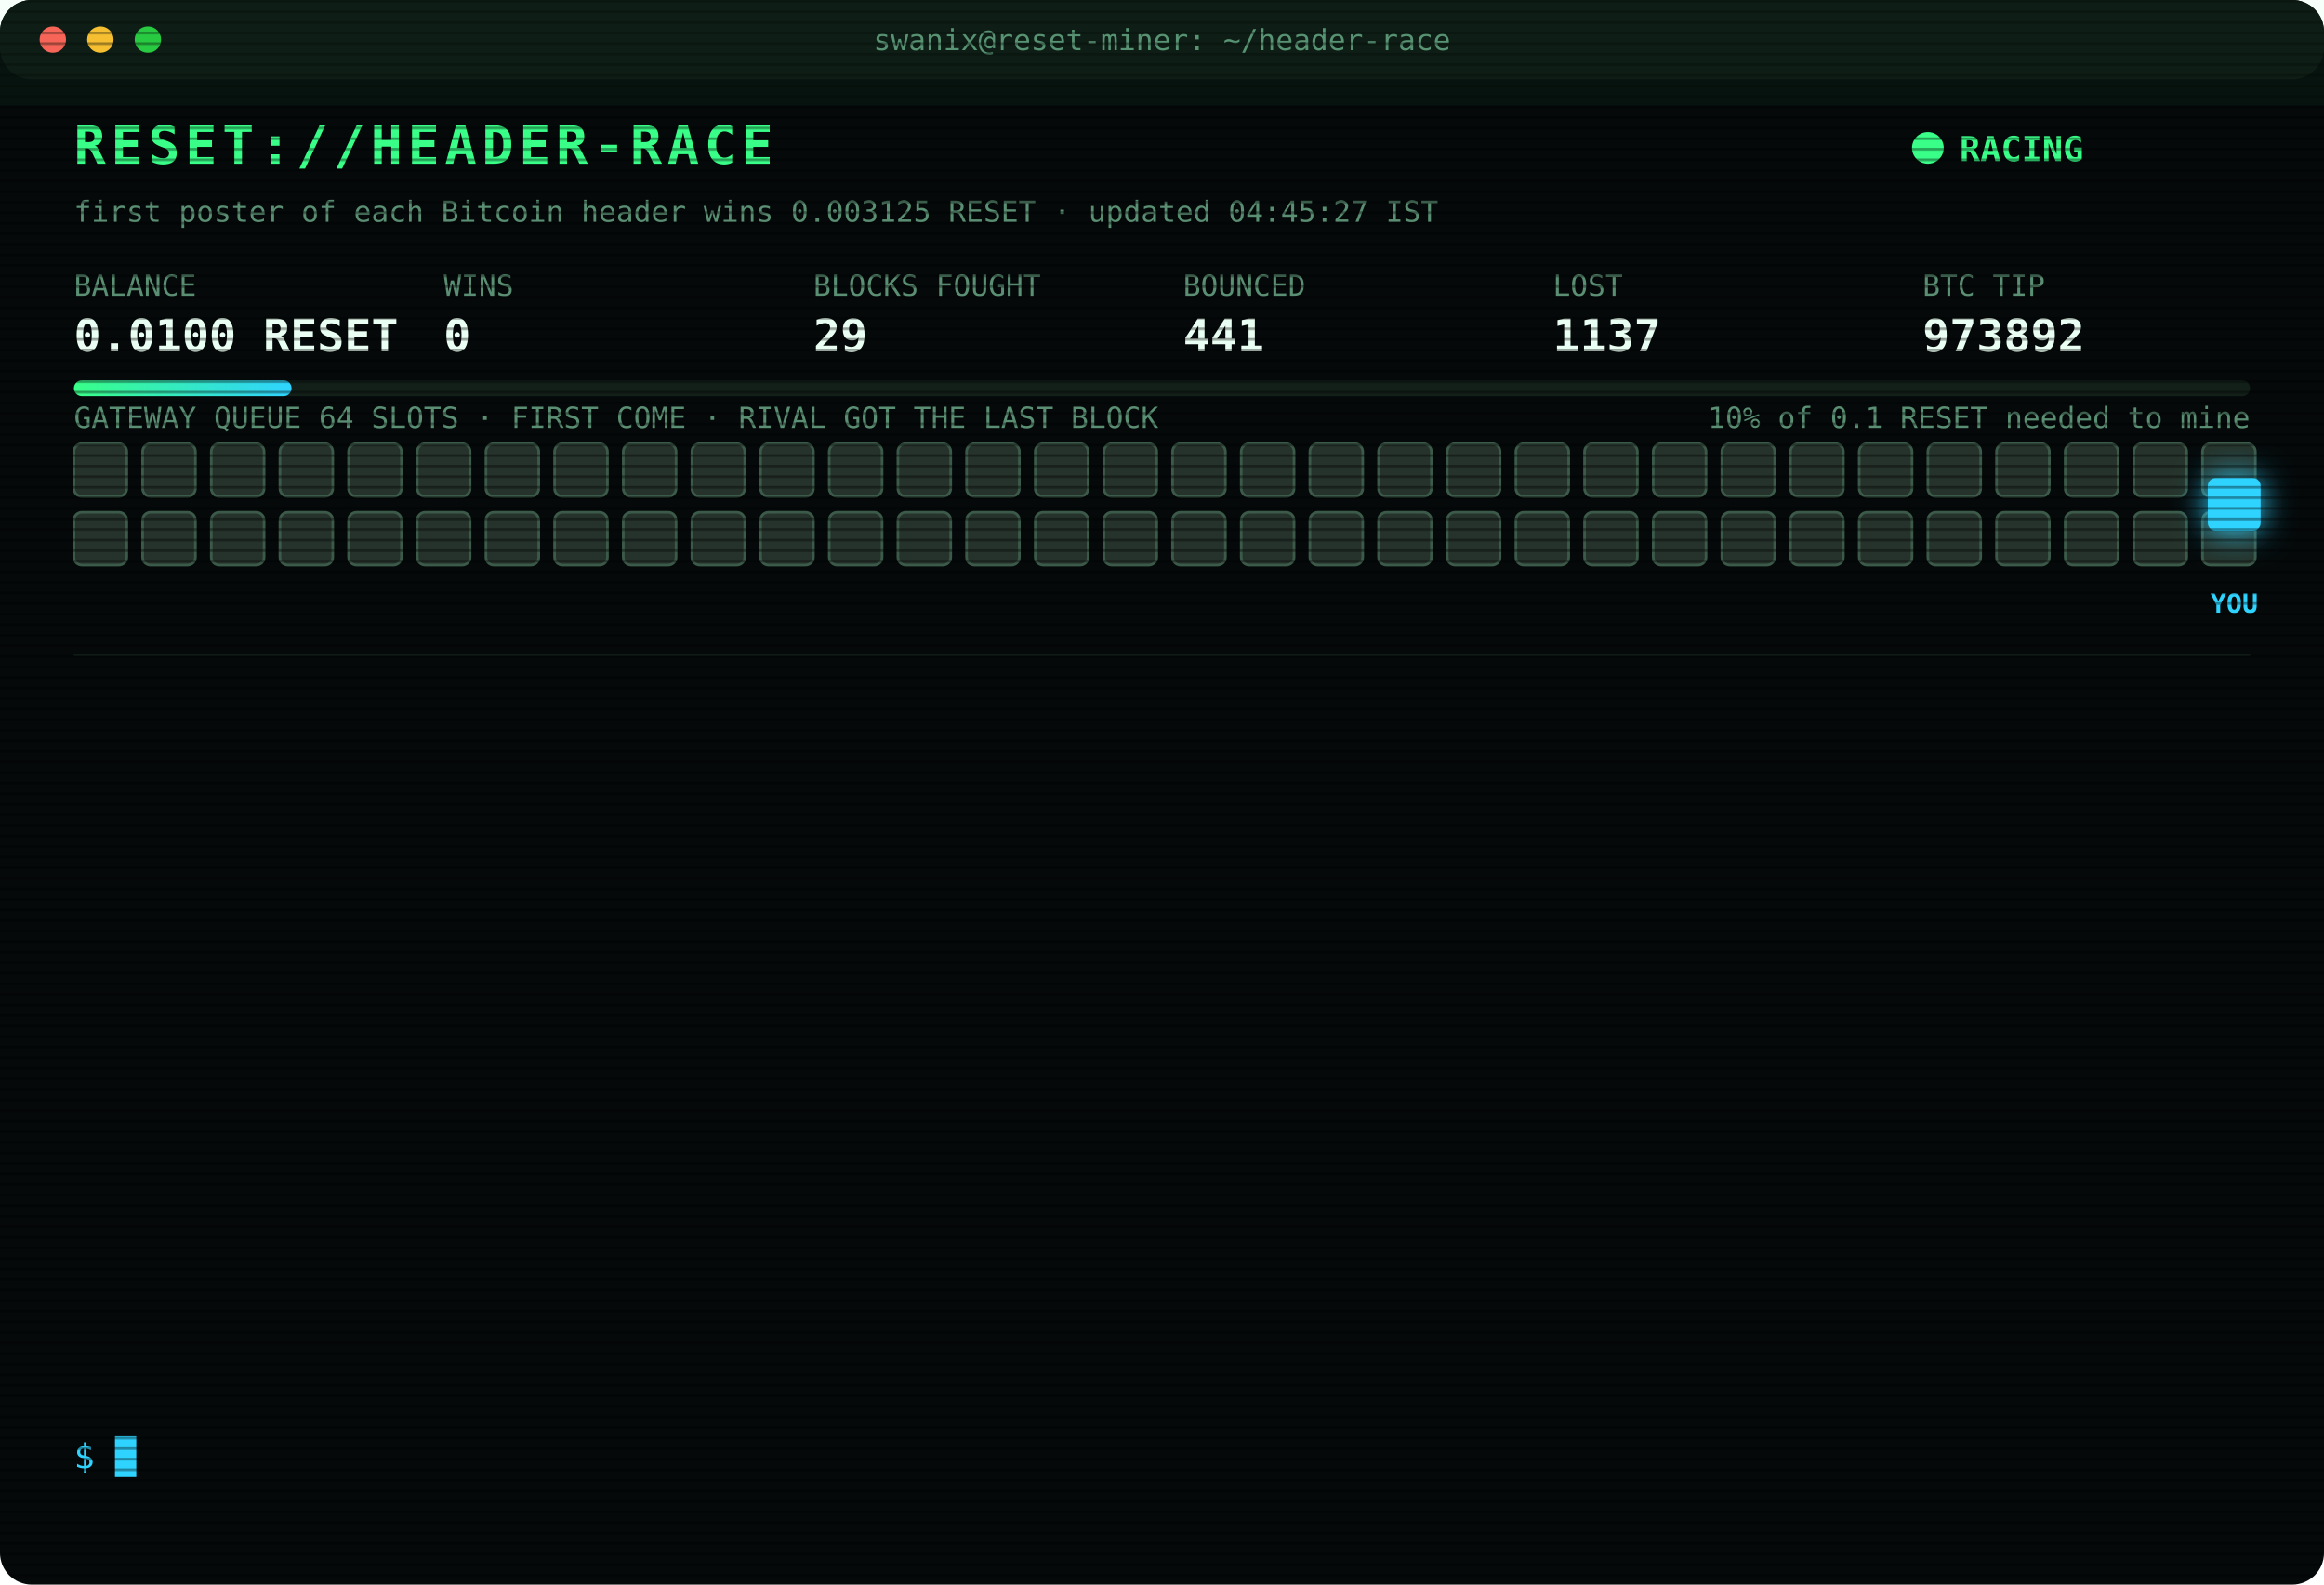
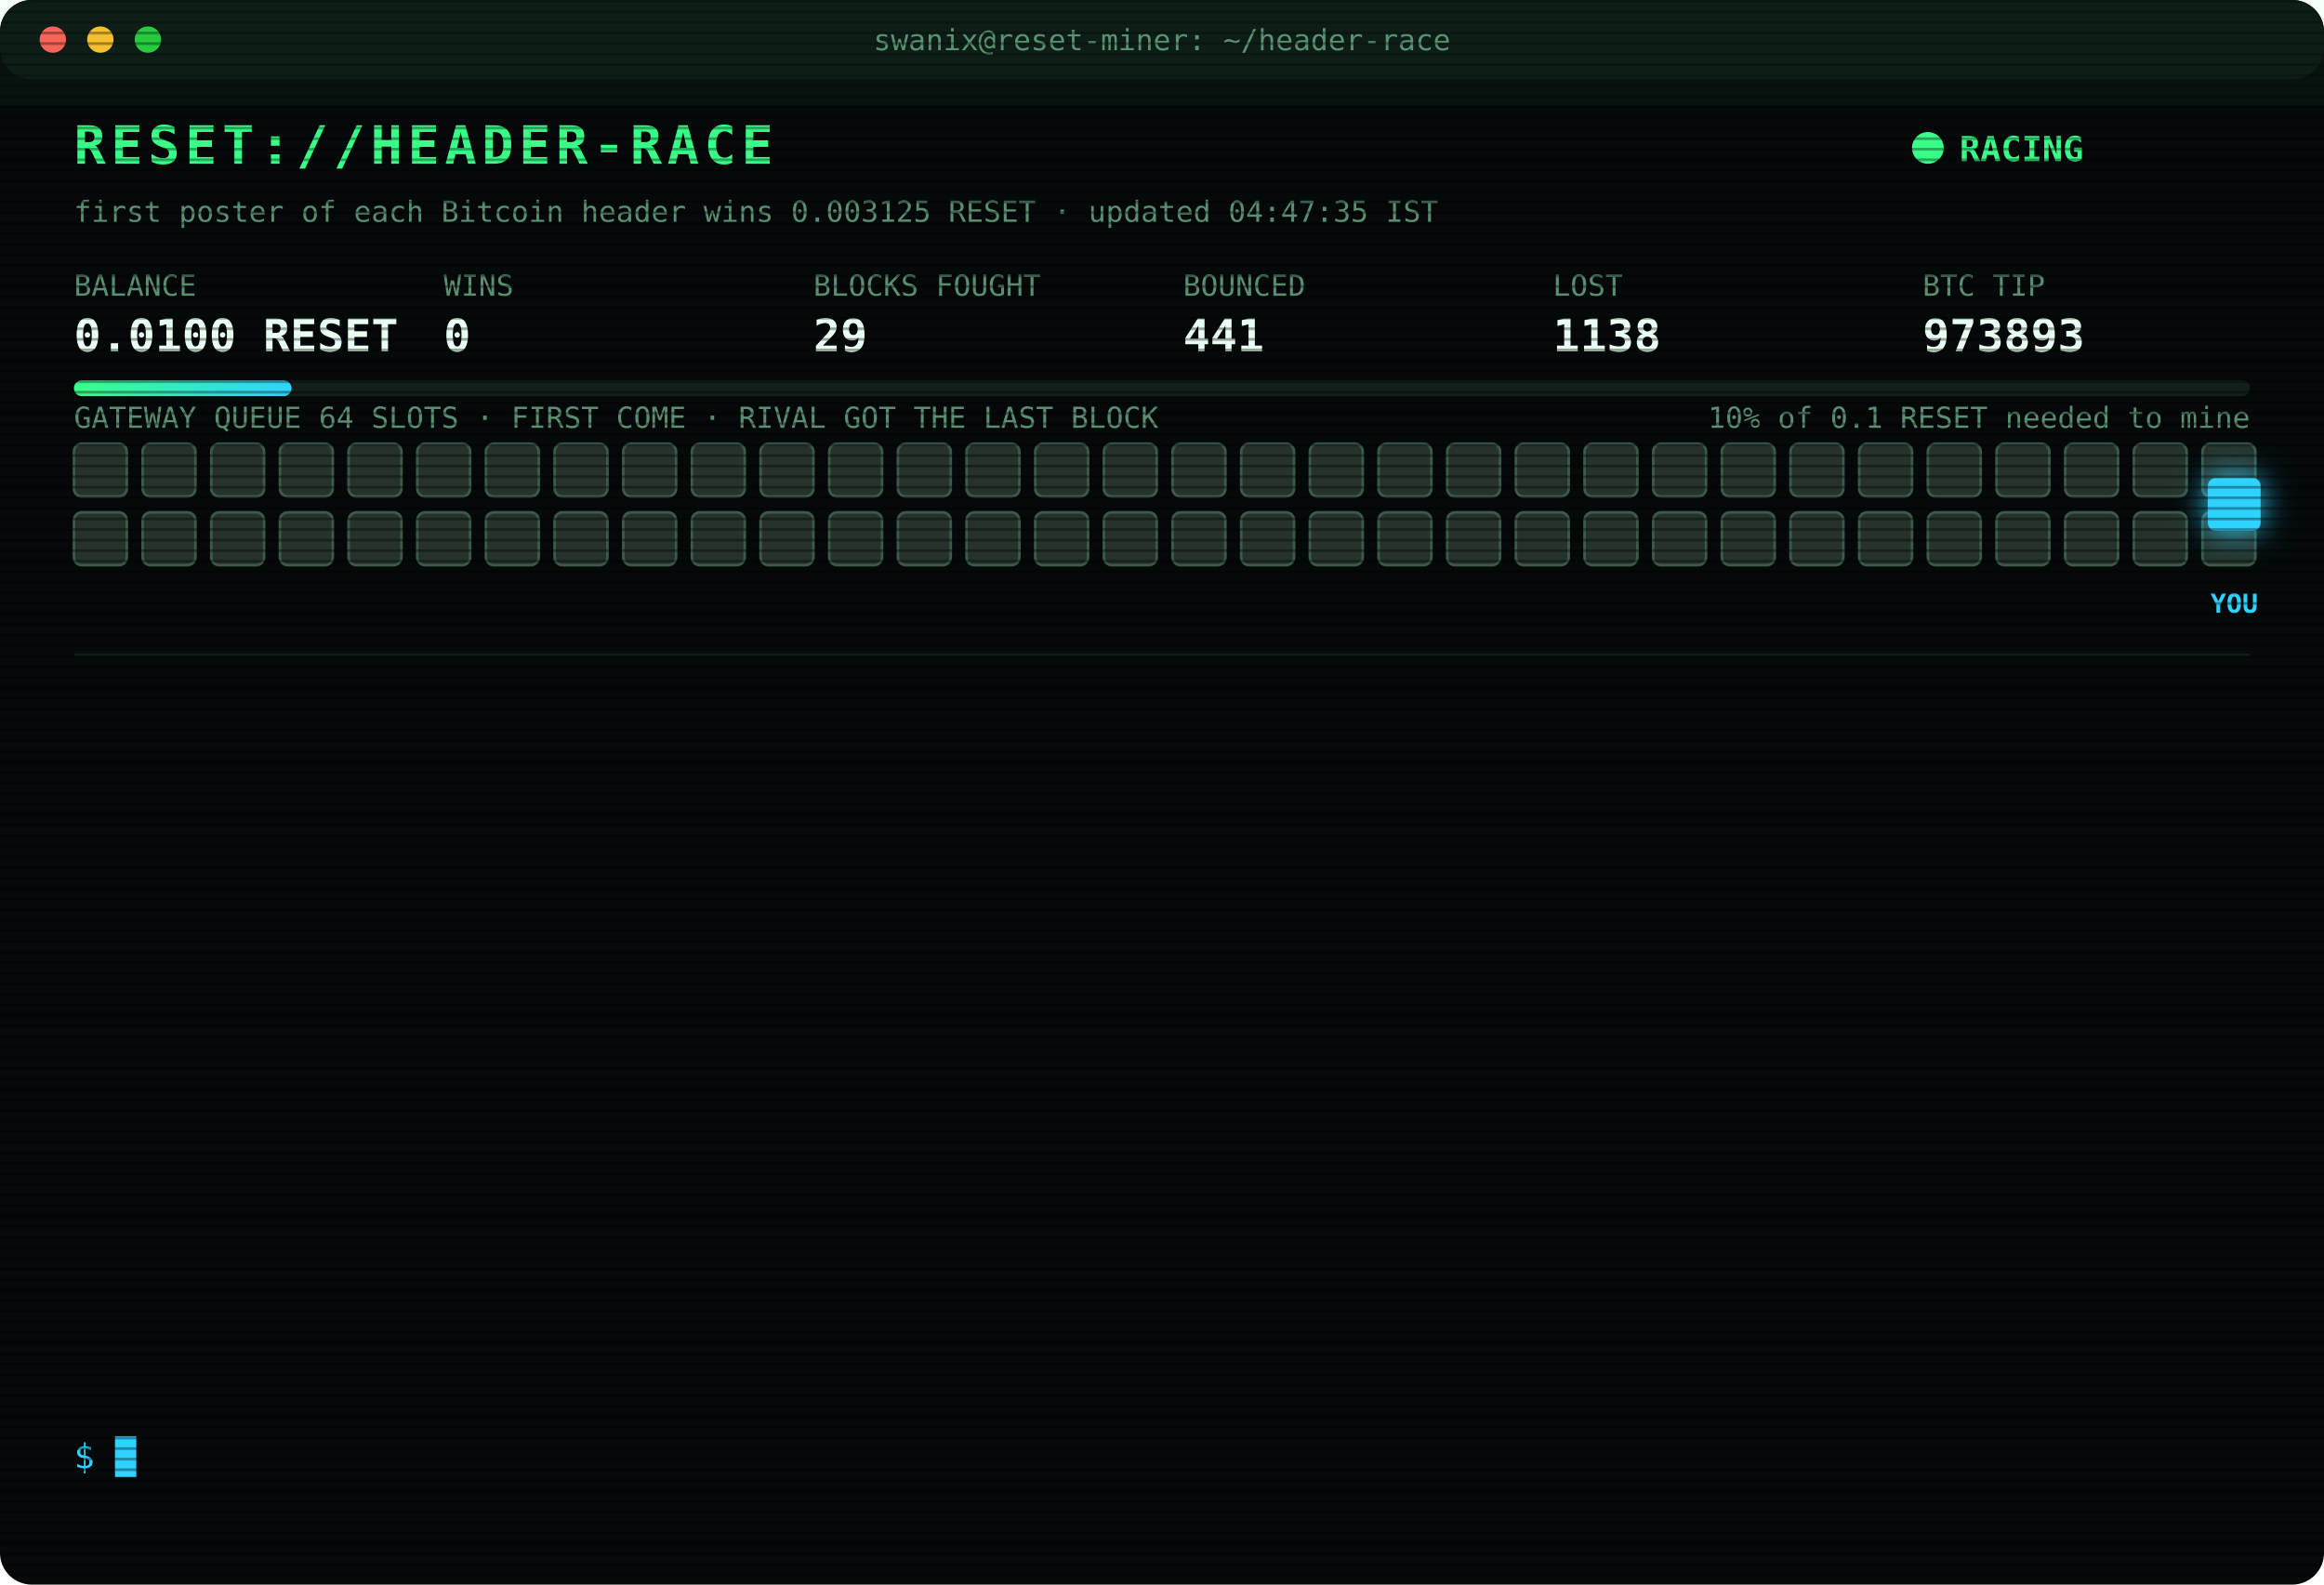
<svg xmlns="http://www.w3.org/2000/svg" width="880" height="600" viewBox="0 0 880 600" font-family="ui-monospace,SFMono-Regular,Menlo,Consolas,monospace">
  <style>
text{font-size:13px;fill:#7CFFB2}
.title{font-size:20px;font-weight:700;fill:#39FF88;letter-spacing:2px;animation:glitch 3s infinite steps(1)}
.sub{fill:#2fd3ff}.k{fill:#5a8f73;font-size:11px}.v{font-size:17px;font-weight:700;fill:#eafff3}
.ts{fill:#3f6b56}.boot{fill:#2fd3ff}.dim{fill:#5a8f73}.bad{fill:#ff4d6d}.warn{fill:#ffd23f}.mag{fill:#ff5cf0}.win{fill:#39FF88;font-weight:700}
.tag{font-size:10px;fill:#2fd3ff;font-weight:700}
.rival{fill:#26332c;stroke:#3c5a49;animation:jam 1.2s infinite alternate}
.idle{fill:#141c18;stroke:#22302a;animation:breathe 4s infinite}
.me{fill:#2fd3ff;filter:drop-shadow(0 0 6px #2fd3ff)}
.hover{animation:nudge 1.1s infinite ease-in-out}.bounce{animation:kick 1.4s infinite}
.ln{opacity:0;animation:in .4s forwards}
.cur{animation:blink 1s infinite steps(1)}
.scan{animation:scan 6s infinite linear}
.led{animation:blink 1.4s infinite}
@keyframes in{from{opacity:0;transform:translateX(-6px)}to{opacity:1;transform:none}}
@keyframes blink{50%{opacity:0}}
@keyframes jam{to{fill:#33463b}}
@keyframes breathe{50%{opacity:.4}}
@keyframes nudge{50%{transform:translateX(-10px)}}
@keyframes kick{0%,100%{transform:none}30%{transform:translateX(-14px)}55%{transform:translateX(10px) translateY(-6px)}}
@keyframes glitch{0%,92%{transform:none}93%{transform:translateX(2px);fill:#ff4d6d}95%{transform:translateX(-2px);fill:#2fd3ff}97%{transform:none}}
@keyframes scan{from{transform:translateY(-40px)}to{transform:translateY(600px)}}
</style>
  <defs>
    <pattern id="sl" width="4" height="4" patternUnits="userSpaceOnUse">
      <rect width="4" height="1" fill="#000" opacity=".35" />
    </pattern>
    <linearGradient id="bar">
      <stop offset="0" stop-color="#39FF88" />
      <stop offset="1" stop-color="#2fd3ff" />
    </linearGradient>
  </defs>
  <rect width="880" height="600" rx="12" fill="#05090a" />
  <rect width="880" height="30" rx="12" fill="#0d1512" />
  <circle cx="20" cy="15" r="5" fill="#ff5f57" />
  <circle cx="38" cy="15" r="5" fill="#febc2e" />
  <circle cx="56" cy="15" r="5" fill="#28c840" />
  <text x="440" y="19" text-anchor="middle" class="k">swanix@reset-miner: ~/header-race</text>
  <text x="28" y="62" class="title">RESET://HEADER-RACE</text>
  <circle class="led" cx="730" cy="56" r="6" fill="#39FF88" />
  <text x="742" y="61" class="win">RACING</text>
-   <text x="28" y="84" class="k">first poster of each Bitcoin header wins 0.003125 RESET · updated 04:45:27 IST</text>
+   <text x="28" y="84" class="k">first poster of each Bitcoin header wins 0.003125 RESET · updated 04:47:35 IST</text>
  <text x="28" y="112" class="k">BALANCE</text>
  <text x="28" y="133" class="v">0.0100 RESET</text>
  <text x="168" y="112" class="k">WINS</text>
  <text x="168" y="133" class="v">0</text>
  <text x="308" y="112" class="k">BLOCKS FOUGHT</text>
  <text x="308" y="133" class="v">29</text>
  <text x="448" y="112" class="k">BOUNCED</text>
  <text x="448" y="133" class="v">441</text>
  <text x="588" y="112" class="k">LOST</text>
-   <text x="588" y="133" class="v">1137</text>
+   <text x="588" y="133" class="v">1138</text>
  <text x="728" y="112" class="k">BTC TIP</text>
-   <text x="728" y="133" class="v">973892</text>
+   <text x="728" y="133" class="v">973893</text>
  <rect x="28" y="144" width="824" height="6" rx="3" fill="#13201a" />
  <rect x="28" y="144" width="82.4" height="6" rx="3" fill="url(#bar)" />
  <text x="852" y="162" text-anchor="end" class="k">10% of 0.1 RESET needed to mine</text>
  <text x="28" y="162" class="k">GATEWAY QUEUE 64 SLOTS · FIRST COME · RIVAL GOT THE LAST BLOCK</text>
  <rect class="rival" x="28" y="168" width="20" height="20" rx="3" style="animation-delay:0.00s" />
  <rect class="rival" x="54" y="168" width="20" height="20" rx="3" style="animation-delay:0.05s" />
  <rect class="rival" x="80" y="168" width="20" height="20" rx="3" style="animation-delay:0.10s" />
  <rect class="rival" x="106" y="168" width="20" height="20" rx="3" style="animation-delay:0.15s" />
  <rect class="rival" x="132" y="168" width="20" height="20" rx="3" style="animation-delay:0.20s" />
  <rect class="rival" x="158" y="168" width="20" height="20" rx="3" style="animation-delay:0.25s" />
  <rect class="rival" x="184" y="168" width="20" height="20" rx="3" style="animation-delay:0.30s" />
  <rect class="rival" x="210" y="168" width="20" height="20" rx="3" style="animation-delay:0.35s" />
  <rect class="rival" x="236" y="168" width="20" height="20" rx="3" style="animation-delay:0.40s" />
  <rect class="rival" x="262" y="168" width="20" height="20" rx="3" style="animation-delay:0.45s" />
  <rect class="rival" x="288" y="168" width="20" height="20" rx="3" style="animation-delay:0.50s" />
  <rect class="rival" x="314" y="168" width="20" height="20" rx="3" style="animation-delay:0.55s" />
  <rect class="rival" x="340" y="168" width="20" height="20" rx="3" style="animation-delay:0.60s" />
  <rect class="rival" x="366" y="168" width="20" height="20" rx="3" style="animation-delay:0.65s" />
  <rect class="rival" x="392" y="168" width="20" height="20" rx="3" style="animation-delay:0.70s" />
  <rect class="rival" x="418" y="168" width="20" height="20" rx="3" style="animation-delay:0.75s" />
  <rect class="rival" x="444" y="168" width="20" height="20" rx="3" style="animation-delay:0.80s" />
  <rect class="rival" x="470" y="168" width="20" height="20" rx="3" style="animation-delay:0.85s" />
  <rect class="rival" x="496" y="168" width="20" height="20" rx="3" style="animation-delay:0.90s" />
  <rect class="rival" x="522" y="168" width="20" height="20" rx="3" style="animation-delay:0.95s" />
  <rect class="rival" x="548" y="168" width="20" height="20" rx="3" style="animation-delay:1.00s" />
  <rect class="rival" x="574" y="168" width="20" height="20" rx="3" style="animation-delay:1.05s" />
  <rect class="rival" x="600" y="168" width="20" height="20" rx="3" style="animation-delay:1.10s" />
  <rect class="rival" x="626" y="168" width="20" height="20" rx="3" style="animation-delay:1.15s" />
  <rect class="rival" x="652" y="168" width="20" height="20" rx="3" style="animation-delay:1.20s" />
  <rect class="rival" x="678" y="168" width="20" height="20" rx="3" style="animation-delay:1.25s" />
  <rect class="rival" x="704" y="168" width="20" height="20" rx="3" style="animation-delay:1.30s" />
  <rect class="rival" x="730" y="168" width="20" height="20" rx="3" style="animation-delay:1.35s" />
  <rect class="rival" x="756" y="168" width="20" height="20" rx="3" style="animation-delay:1.40s" />
  <rect class="rival" x="782" y="168" width="20" height="20" rx="3" style="animation-delay:1.45s" />
  <rect class="rival" x="808" y="168" width="20" height="20" rx="3" style="animation-delay:1.50s" />
  <rect class="rival" x="834" y="168" width="20" height="20" rx="3" style="animation-delay:1.55s" />
  <rect class="rival" x="28" y="194" width="20" height="20" rx="3" style="animation-delay:1.60s" />
  <rect class="rival" x="54" y="194" width="20" height="20" rx="3" style="animation-delay:1.65s" />
  <rect class="rival" x="80" y="194" width="20" height="20" rx="3" style="animation-delay:1.70s" />
  <rect class="rival" x="106" y="194" width="20" height="20" rx="3" style="animation-delay:1.75s" />
  <rect class="rival" x="132" y="194" width="20" height="20" rx="3" style="animation-delay:1.80s" />
  <rect class="rival" x="158" y="194" width="20" height="20" rx="3" style="animation-delay:1.85s" />
  <rect class="rival" x="184" y="194" width="20" height="20" rx="3" style="animation-delay:1.90s" />
  <rect class="rival" x="210" y="194" width="20" height="20" rx="3" style="animation-delay:1.95s" />
  <rect class="rival" x="236" y="194" width="20" height="20" rx="3" style="animation-delay:2.00s" />
  <rect class="rival" x="262" y="194" width="20" height="20" rx="3" style="animation-delay:2.05s" />
  <rect class="rival" x="288" y="194" width="20" height="20" rx="3" style="animation-delay:2.10s" />
  <rect class="rival" x="314" y="194" width="20" height="20" rx="3" style="animation-delay:2.15s" />
  <rect class="rival" x="340" y="194" width="20" height="20" rx="3" style="animation-delay:2.20s" />
  <rect class="rival" x="366" y="194" width="20" height="20" rx="3" style="animation-delay:2.25s" />
  <rect class="rival" x="392" y="194" width="20" height="20" rx="3" style="animation-delay:2.30s" />
  <rect class="rival" x="418" y="194" width="20" height="20" rx="3" style="animation-delay:2.35s" />
  <rect class="rival" x="444" y="194" width="20" height="20" rx="3" style="animation-delay:2.40s" />
  <rect class="rival" x="470" y="194" width="20" height="20" rx="3" style="animation-delay:2.45s" />
  <rect class="rival" x="496" y="194" width="20" height="20" rx="3" style="animation-delay:2.50s" />
  <rect class="rival" x="522" y="194" width="20" height="20" rx="3" style="animation-delay:2.55s" />
  <rect class="rival" x="548" y="194" width="20" height="20" rx="3" style="animation-delay:2.60s" />
  <rect class="rival" x="574" y="194" width="20" height="20" rx="3" style="animation-delay:2.65s" />
  <rect class="rival" x="600" y="194" width="20" height="20" rx="3" style="animation-delay:2.70s" />
  <rect class="rival" x="626" y="194" width="20" height="20" rx="3" style="animation-delay:2.75s" />
  <rect class="rival" x="652" y="194" width="20" height="20" rx="3" style="animation-delay:2.80s" />
  <rect class="rival" x="678" y="194" width="20" height="20" rx="3" style="animation-delay:2.85s" />
  <rect class="rival" x="704" y="194" width="20" height="20" rx="3" style="animation-delay:2.90s" />
  <rect class="rival" x="730" y="194" width="20" height="20" rx="3" style="animation-delay:2.95s" />
  <rect class="rival" x="756" y="194" width="20" height="20" rx="3" style="animation-delay:3.00s" />
  <rect class="rival" x="782" y="194" width="20" height="20" rx="3" style="animation-delay:3.05s" />
  <rect class="rival" x="808" y="194" width="20" height="20" rx="3" style="animation-delay:3.10s" />
  <rect class="rival" x="834" y="194" width="20" height="20" rx="3" style="animation-delay:3.15s" />
  <g class="hover">
    <rect class="me" x="836" y="181" width="20" height="20" rx="3" />
    <text class="tag" x="846" y="232" text-anchor="middle">YOU</text>
  </g>
  <line x1="28" x2="852" y1="248" y2="248" stroke="#13201a" />
  <g class="ln" style="animation-delay:0.40s">
-     <text x="28" y="270" class="ts">03:01:40</text>
-     <text x="104" y="270" class="warn">[QUEUE FULL] #973882 bounced 64/64 · retry 1.7s · 544ms</text>
+     <text x="28" y="270" class="ts">03:01:41</text>
+     <text x="104" y="270" class="bad">[REJECTED] #973882 The network already has these headers.</text>
  </g>
  <g class="ln" style="animation-delay:0.65s">
    <text x="28" y="292" class="ts">03:01:41</text>
    <text x="104" y="292" class="bad">[REJECTED] #973882 The network already has these headers.</text>
  </g>
  <g class="ln" style="animation-delay:0.90s">
-     <text x="28" y="314" class="ts">03:01:41</text>
-     <text x="104" y="314" class="bad">[REJECTED] #973882 The network already has these headers.</text>
+     <text x="28" y="314" class="ts">03:01:44</text>
+     <text x="104" y="314" class="bad">[LOST] #973882 taken by a rival miner</text>
  </g>
  <g class="ln" style="animation-delay:1.15s">
-     <text x="28" y="336" class="ts">03:01:44</text>
-     <text x="104" y="336" class="bad">[LOST] #973882 taken by a rival miner</text>
+     <text x="28" y="336" class="ts">03:07:36</text>
+     <text x="104" y="336" class="bad">[LOST] #973883 taken by a rival miner</text>
  </g>
  <g class="ln" style="animation-delay:1.40s">
-     <text x="28" y="358" class="ts">03:07:36</text>
-     <text x="104" y="358" class="bad">[LOST] #973883 taken by a rival miner</text>
+     <text x="28" y="358" class="ts">03:21:20</text>
+     <text x="104" y="358" class="bad">[LOST] #973884 taken by a rival miner</text>
  </g>
  <g class="ln" style="animation-delay:1.65s">
-     <text x="28" y="380" class="ts">03:21:20</text>
-     <text x="104" y="380" class="bad">[LOST] #973884 taken by a rival miner</text>
+     <text x="28" y="380" class="ts">03:21:52</text>
+     <text x="104" y="380" class="bad">[LOST] #973885 taken by a rival miner</text>
  </g>
  <g class="ln" style="animation-delay:1.90s">
-     <text x="28" y="402" class="ts">03:21:52</text>
-     <text x="104" y="402" class="bad">[LOST] #973885 taken by a rival miner</text>
+     <text x="28" y="402" class="ts">03:49:45</text>
+     <text x="104" y="402" class="bad">[LOST] #973886 taken by a rival miner</text>
  </g>
  <g class="ln" style="animation-delay:2.15s">
-     <text x="28" y="424" class="ts">03:49:45</text>
-     <text x="104" y="424" class="bad">[LOST] #973886 taken by a rival miner</text>
+     <text x="28" y="424" class="ts">03:53:46</text>
+     <text x="104" y="424" class="bad">[LOST] #973887 taken by a rival miner</text>
  </g>
  <g class="ln" style="animation-delay:2.40s">
-     <text x="28" y="446" class="ts">03:53:46</text>
-     <text x="104" y="446" class="bad">[LOST] #973887 taken by a rival miner</text>
+     <text x="28" y="446" class="ts">03:54:56</text>
+     <text x="104" y="446" class="bad">[LOST] #973888 taken by a rival miner</text>
  </g>
  <g class="ln" style="animation-delay:2.65s">
-     <text x="28" y="468" class="ts">03:54:56</text>
-     <text x="104" y="468" class="bad">[LOST] #973888 taken by a rival miner</text>
+     <text x="28" y="468" class="ts">03:58:29</text>
+     <text x="104" y="468" class="bad">[LOST] #973889 taken by a rival miner</text>
  </g>
  <g class="ln" style="animation-delay:2.90s">
-     <text x="28" y="490" class="ts">03:58:29</text>
-     <text x="104" y="490" class="bad">[LOST] #973889 taken by a rival miner</text>
+     <text x="28" y="490" class="ts">04:04:51</text>
+     <text x="104" y="490" class="bad">[LOST] #973890 taken by a rival miner</text>
  </g>
  <g class="ln" style="animation-delay:3.15s">
-     <text x="28" y="512" class="ts">04:04:51</text>
-     <text x="104" y="512" class="bad">[LOST] #973890 taken by a rival miner</text>
+     <text x="28" y="512" class="ts">04:38:30</text>
+     <text x="104" y="512" class="bad">[LOST] #973892 taken by a rival miner</text>
  </g>
  <g class="ln" style="animation-delay:3.40s">
-     <text x="28" y="534" class="ts">04:38:30</text>
-     <text x="104" y="534" class="bad">[LOST] #973892 taken by a rival miner</text>
+     <text x="28" y="534" class="ts">04:47:35</text>
+     <text x="104" y="534" class="bad">[LOST] #973893 taken by a rival miner</text>
  </g>
  <text x="28" y="556" class="sub">$ <tspan class="cur">█</tspan>
  </text>
  <rect width="880" height="600" rx="12" fill="url(#sl)" pointer-events="none" />
  <rect class="scan" width="880" height="40" fill="#39FF88" opacity=".04" />
</svg>
